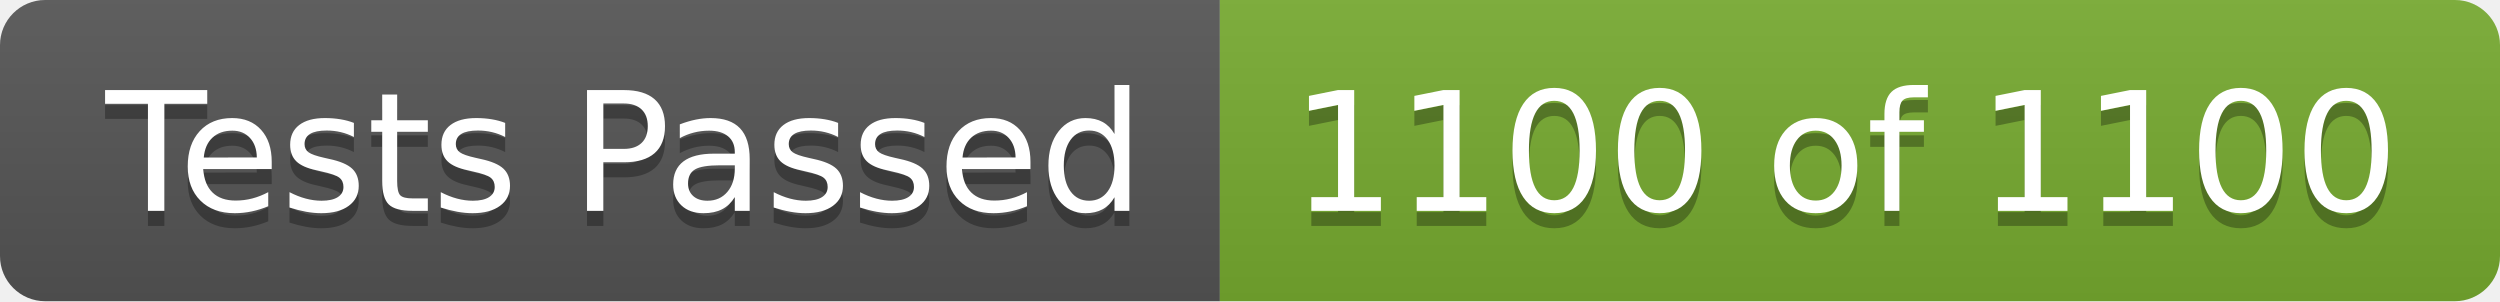
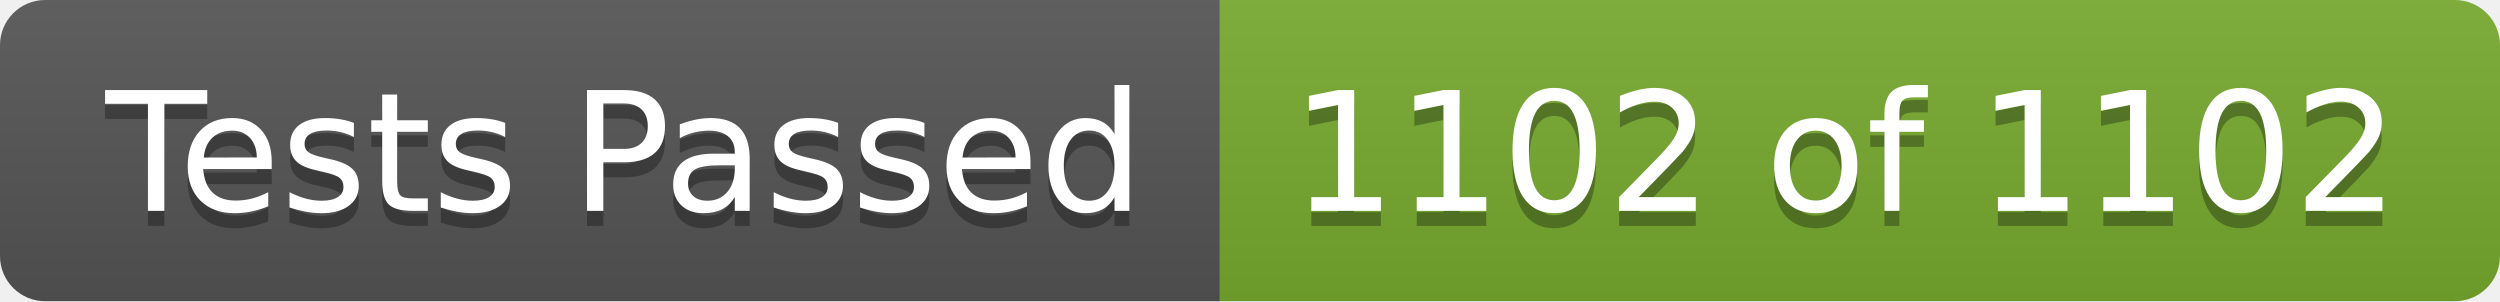
- <svg xmlns="http://www.w3.org/2000/svg" width="166" height="20" role="img" aria-label="Tests Passed: 1100 of 1100">
+ <svg xmlns="http://www.w3.org/2000/svg" width="166" height="20" role="img" aria-label="Tests Passed: 1102 of 1102">
  <linearGradient id="s" x2="0" y2="100%">
    <stop offset="0" stop-color="#bbb" stop-opacity=".1" />
    <stop offset="1" stop-opacity=".1" />
  </linearGradient>
  <clipPath id="r">
    <rect width="166" height="20" rx="3" fill="#fff" />
  </clipPath>
  <g clip-path="url(#r)">
    <rect width="81" height="20" fill="#555" />
    <rect x="81" width="85" height="20" fill="#77ac30" />
    <rect width="166" height="20" fill="url(#s)" />
  </g>
  <g fill="#fff" text-anchor="middle" font-family="Verdana,Geneva,DejaVu Sans,sans-serif" text-rendering="geometricPrecision" font-size="110">
    <text aria-hidden="true" x="415" y="150" fill="#010101" fill-opacity=".3" transform="scale(.1)" textLength="710">Tests Passed</text>
    <text x="415" y="140" transform="scale(.1)" fill="#fff" textLength="710">Tests Passed</text>
-     <text aria-hidden="true" x="1225" y="150" fill="#010101" fill-opacity=".3" transform="scale(.1)" textLength="750">1100 of 1100</text>
-     <text x="1225" y="140" transform="scale(.1)" fill="#fff" textLength="750">1100 of 1100</text>
+     <text aria-hidden="true" x="1225" y="150" fill="#010101" fill-opacity=".3" transform="scale(.1)" textLength="750">1102 of 1102</text>
+     <text x="1225" y="140" transform="scale(.1)" fill="#fff" textLength="750">1102 of 1102</text>
  </g>
</svg>
